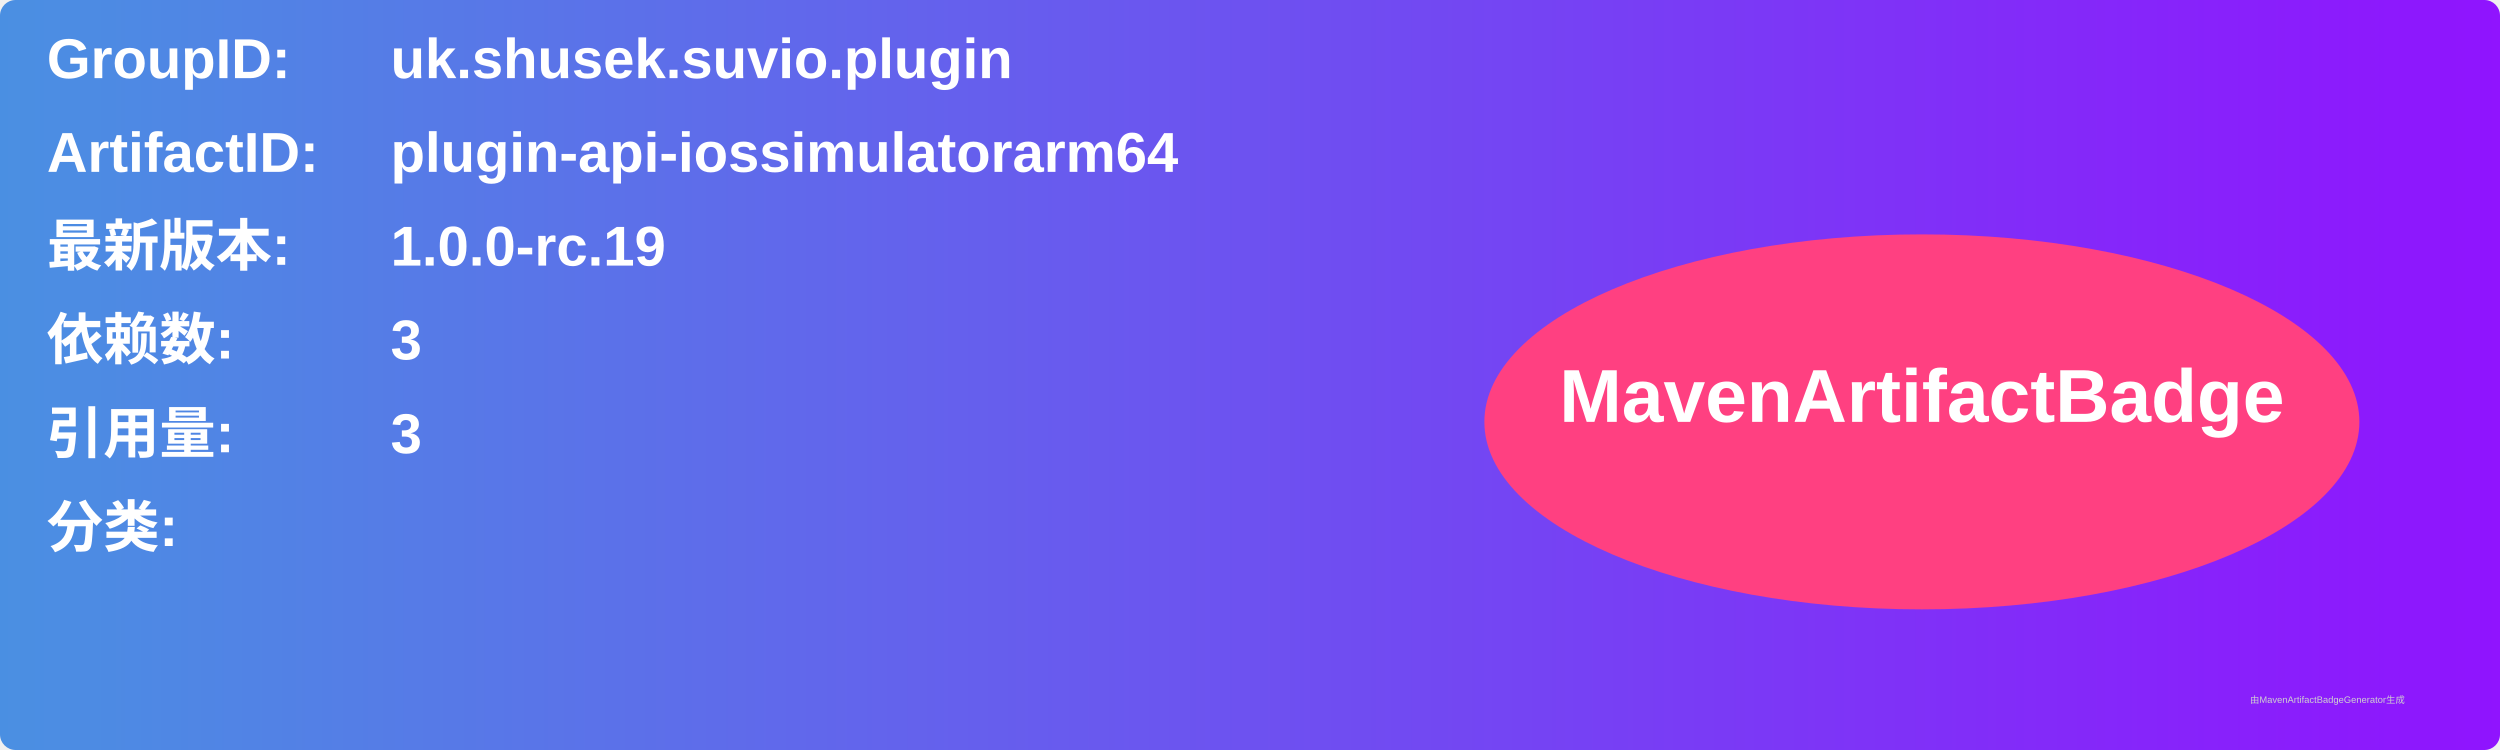
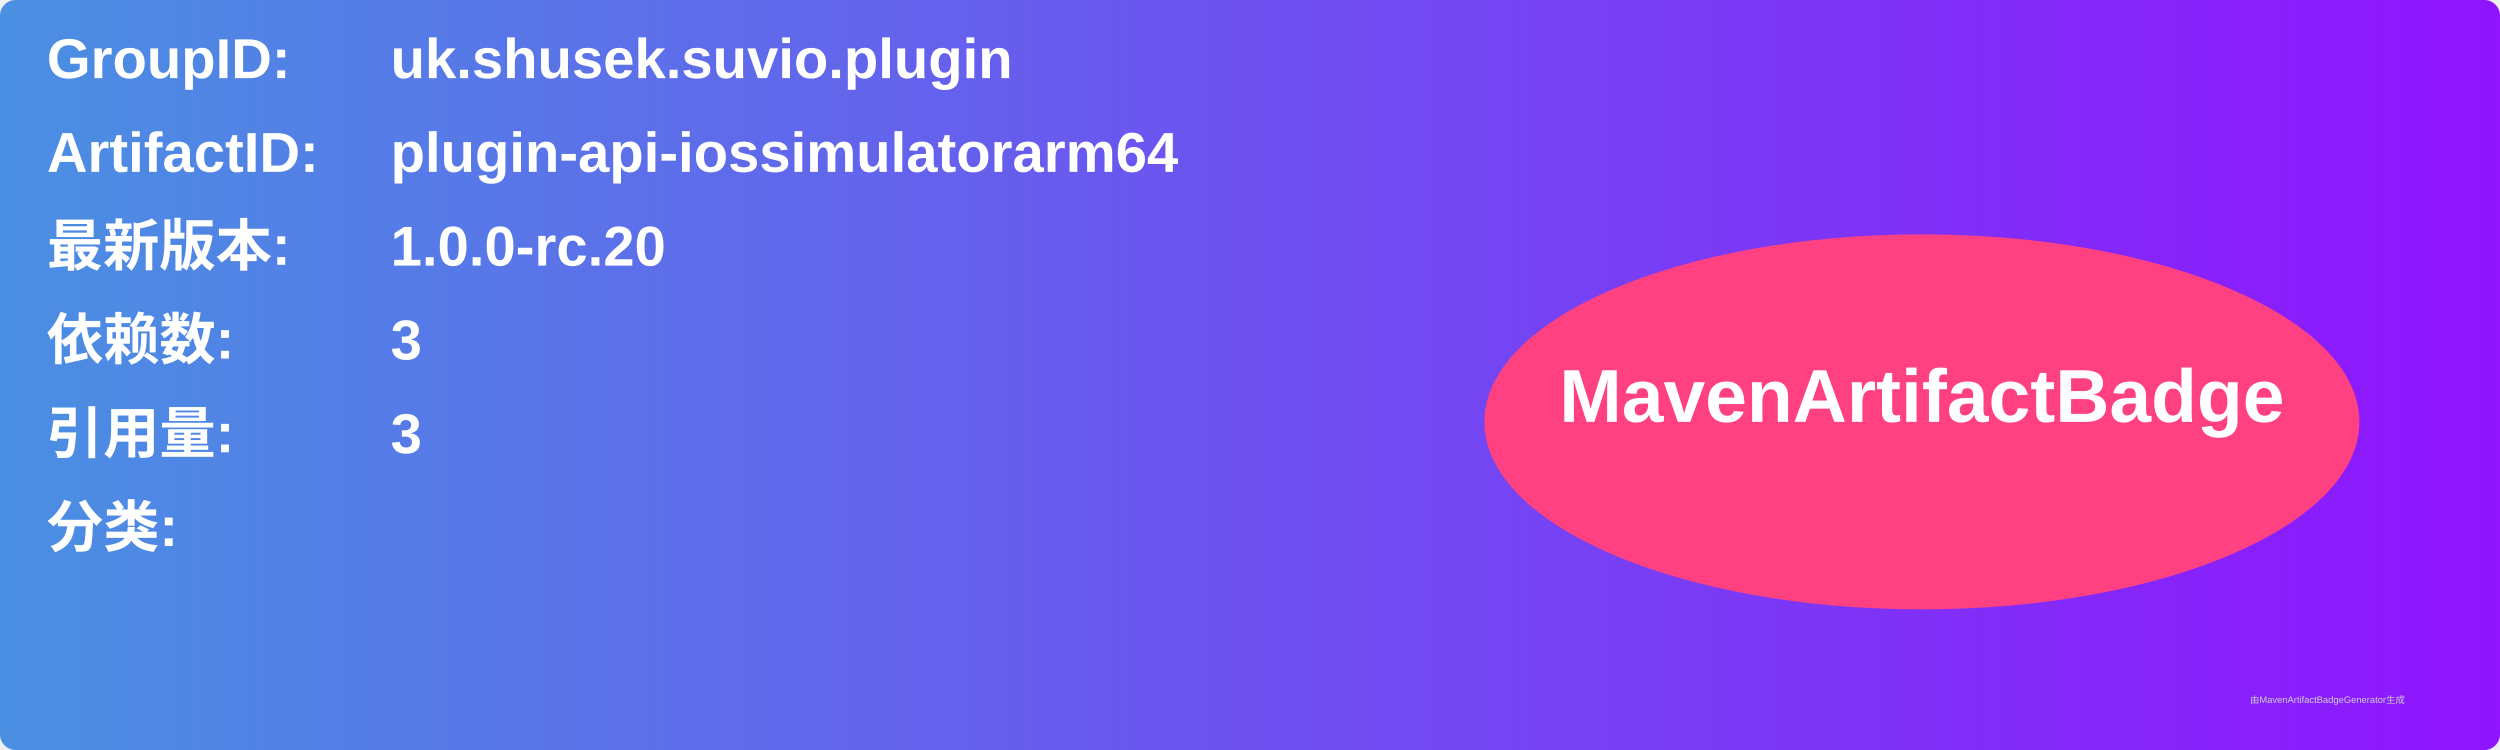
<svg xmlns="http://www.w3.org/2000/svg" width="800" height="240" viewBox="0 0 800 240">
  <linearGradient id="grad" x1="0%" y1="0%" x2="100%" y2="0%">
    <stop offset="0%" stop-color="#4a90e2" />
    <stop offset="100%" stop-color="#9013fe" />
  </linearGradient>
  <rect width="100%" height="100%" rx="5" ry="5" fill="url(#grad)" />
  <g transform="translate(15, 15)">
    <text x="0" y="10" font-family="Arial" font-size="18" fill="white" font-weight="bold" width="260">GroupID:</text>
    <text x="110" y="10" font-family="Arial" font-size="18" fill="white" font-weight="bold" width="460">uk.shusek.suvio.plugin</text>
    <text x="0" y="40" font-family="Arial" font-size="18" fill="white" font-weight="bold" width="260">ArtifactID:</text>
    <text x="110" y="40" font-family="Arial" font-size="18" fill="white" font-weight="bold" width="460">plugin-api-iossimulatorarm64</text>
    <text x="0" y="70" font-family="Arial" font-size="18" fill="white" font-weight="bold">最新版本:</text>
    <text x="110" y="70" font-family="Arial" font-size="18" fill="white" font-weight="bold">
-       <tspan font-weight="bold">1.0.0-rc.19</tspan>
+       <tspan font-weight="bold">1.0.0-rc.20</tspan>
    </text>
    <text x="0" y="100" font-family="Arial" font-size="18" fill="white" font-weight="bold">依赖数: </text>
    <text x="110" y="100" font-family="Arial" font-size="18" fill="white">
      <tspan font-weight="bold">3</tspan>
    </text>
    <text x="0" y="130" font-family="Arial" font-size="18" fill="white" font-weight="bold">引用量: </text>
    <text x="110" y="130" font-family="Arial" font-size="18" fill="white">
      <tspan font-weight="bold">3</tspan>
    </text>
    <text x="0" y="160" font-family="Arial" font-size="18" fill="white" font-weight="bold">分类:</text>
    <text x="10" y="190" font-family="Arial" font-size="10" fill="white">
      <tspan font-weight="bold" />
    </text>
    <ellipse cx="600" cy="120" rx="140" ry="60" fill="#ff4081" />
    <text x="600" y="120" text-anchor="middle" font-family="Arial" font-size="24" fill="white" font-weight="bold">MavenArtifactBadge</text>
  </g>
  <text x="720" y="225" font-family="Arial" font-size="3" fill="#d0d0d0">由MavenArtifactBadgeGenerator生成</text>
</svg>
